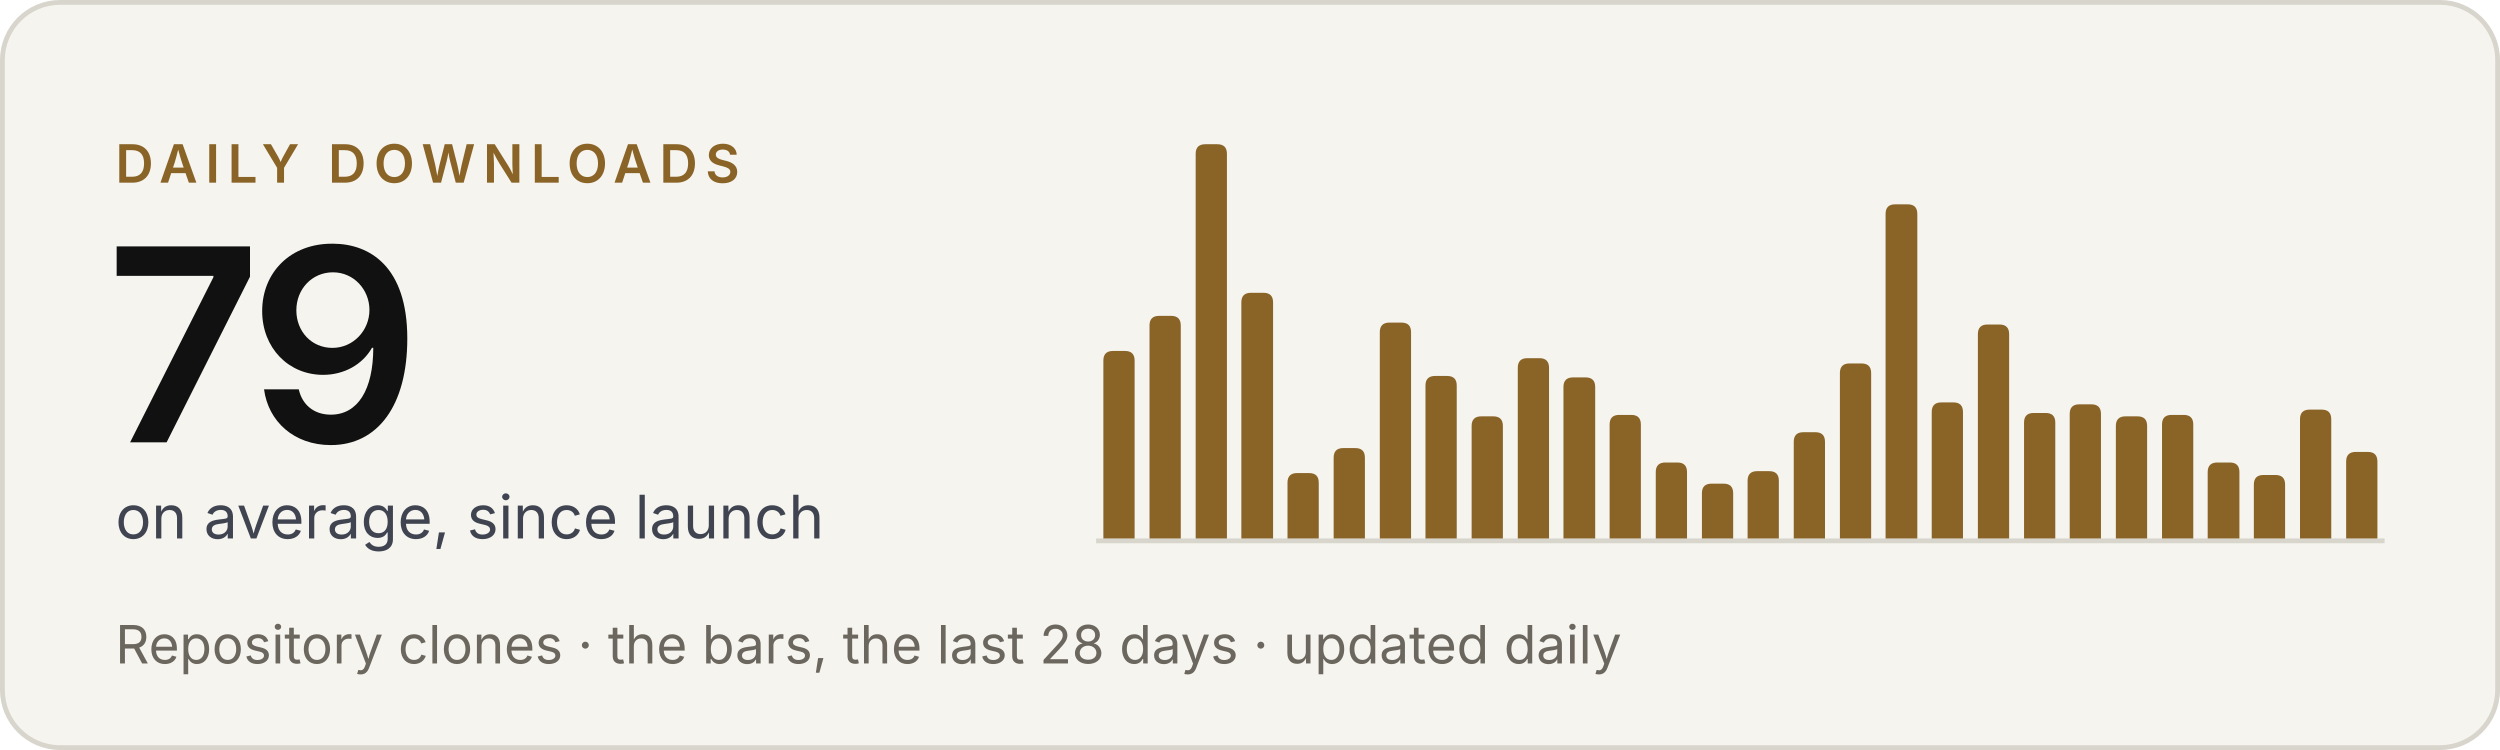
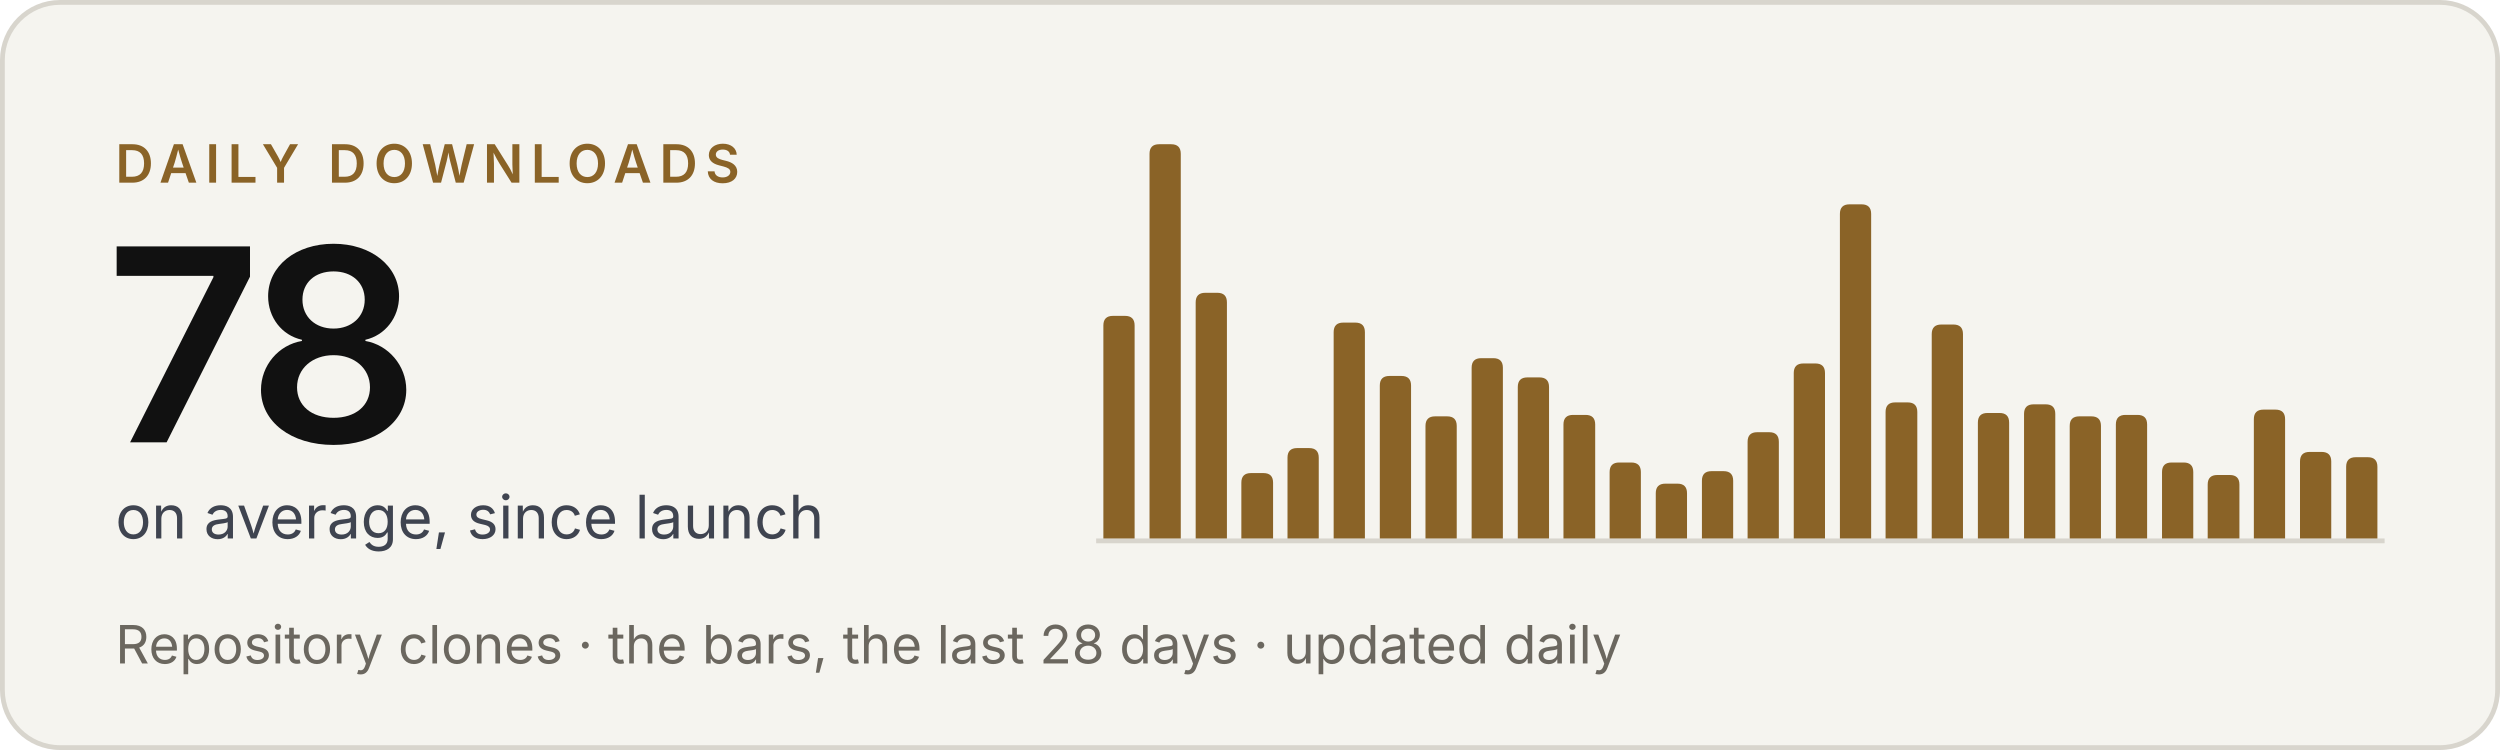
- <svg xmlns="http://www.w3.org/2000/svg" width="520" height="156" viewBox="0 0 520 156" role="img" aria-label="Criterio: 79 downloads a day on average, since launch">
+ <svg xmlns="http://www.w3.org/2000/svg" width="520" height="156" viewBox="0 0 520 156" role="img" aria-label="Criterio: 78 downloads a day on average, since launch">
  <rect x=".5" y=".5" width="519" height="155" rx="12" fill="#f5f4ef" stroke="#d8d5cd" />
  <g font-family="'Inter Tight', Inter, -apple-system, BlinkMacSystemFont, 'Segoe UI', Helvetica, Arial, sans-serif">
    <text x="24" y="38" font-size="11" font-weight="600" letter-spacing="1.6" fill="#8a6327">DAILY DOWNLOADS</text>
-     <text x="22" y="92" font-size="56" font-weight="600" letter-spacing="-2" fill="#111111">79</text>
+     <text x="22" y="92" font-size="56" font-weight="600" letter-spacing="-2" fill="#111111">78</text>
    <text x="24" y="112" font-size="12.5" fill="#3f4450">on average, since launch</text>
    <text x="24" y="138" font-size="11" fill="#6b675f">Repository clones · the bars, the last 28 days · updated daily</text>
  </g>
  <line x1="228" y1="112.5" x2="496" y2="112.5" stroke="#d8d5cd" />
  <g fill="#8a6327">
-     <path d="M229.5,112V75.0Q229.5,73.0 231.5,73.0H234.0Q236.0,73.0 236.0,75.0V112Z" />
-     <path d="M239.1,112V67.7Q239.1,65.7 241.1,65.7H243.6Q245.6,65.7 245.6,67.7V112Z" />
-     <path d="M248.7,112V32.0Q248.7,30.0 250.7,30.0H253.2Q255.2,30.0 255.2,32.0V112Z" />
-     <path d="M258.2,112V62.9Q258.2,60.9 260.2,60.9H262.8Q264.8,60.9 264.8,62.9V112Z" />
-     <path d="M267.8,112V100.4Q267.8,98.4 269.8,98.4H272.3Q274.3,98.4 274.3,100.4V112Z" />
-     <path d="M277.4,112V95.2Q277.4,93.2 279.4,93.2H281.9Q283.9,93.2 283.9,95.2V112Z" />
-     <path d="M287.0,112V69.1Q287.0,67.1 289.0,67.1H291.5Q293.5,67.1 293.5,69.1V112Z" />
-     <path d="M296.5,112V80.2Q296.5,78.2 298.5,78.2H301.0Q303.0,78.2 303.0,80.2V112Z" />
-     <path d="M306.1,112V88.6Q306.1,86.6 308.1,86.6H310.6Q312.6,86.6 312.6,88.6V112Z" />
-     <path d="M315.7,112V76.5Q315.7,74.5 317.7,74.5H320.2Q322.2,74.5 322.2,76.5V112Z" />
-     <path d="M325.2,112V80.5Q325.2,78.5 327.2,78.5H329.8Q331.8,78.5 331.8,80.5V112Z" />
-     <path d="M334.8,112V88.3Q334.8,86.3 336.8,86.3H339.3Q341.3,86.3 341.3,88.3V112Z" />
-     <path d="M344.4,112V98.2Q344.4,96.2 346.4,96.2H348.9Q350.9,96.2 350.9,98.2V112Z" />
-     <path d="M354.0,112V102.6Q354.0,100.6 356.0,100.6H358.5Q360.5,100.6 360.5,102.6V112Z" />
-     <path d="M363.5,112V100.0Q363.5,98.0 365.5,98.0H368.0Q370.0,98.0 370.0,100.0V112Z" />
-     <path d="M373.1,112V91.9Q373.1,89.9 375.1,89.9H377.6Q379.6,89.9 379.6,91.9V112Z" />
-     <path d="M382.7,112V77.6Q382.7,75.6 384.7,75.6H387.2Q389.2,75.6 389.2,77.6V112Z" />
-     <path d="M392.2,112V44.5Q392.2,42.5 394.2,42.5H396.8Q398.8,42.5 398.8,44.5V112Z" />
-     <path d="M401.8,112V85.7Q401.8,83.7 403.8,83.7H406.3Q408.3,83.7 408.3,85.7V112Z" />
-     <path d="M411.4,112V69.5Q411.4,67.5 413.4,67.5H415.9Q417.9,67.5 417.9,69.5V112Z" />
-     <path d="M421.0,112V87.9Q421.0,85.9 423.0,85.9H425.5Q427.5,85.9 427.5,87.9V112Z" />
-     <path d="M430.5,112V86.1Q430.5,84.1 432.5,84.1H435.0Q437.0,84.1 437.0,86.1V112Z" />
-     <path d="M440.1,112V88.6Q440.1,86.6 442.1,86.6H444.6Q446.6,86.6 446.6,88.6V112Z" />
-     <path d="M449.7,112V88.3Q449.7,86.3 451.7,86.3H454.2Q456.2,86.3 456.2,88.3V112Z" />
-     <path d="M459.2,112V98.2Q459.2,96.2 461.2,96.2H463.8Q465.8,96.2 465.8,98.2V112Z" />
-     <path d="M468.8,112V100.8Q468.8,98.8 470.8,98.8H473.3Q475.3,98.8 475.3,100.8V112Z" />
-     <path d="M478.4,112V87.2Q478.4,85.2 480.4,85.2H482.9Q484.9,85.2 484.9,87.2V112Z" />
-     <path d="M488.0,112V96.0Q488.0,94.0 490.0,94.0H492.5Q494.5,94.0 494.5,96.0V112Z" />
+     <path d="M229.5,112V67.7Q229.5,65.7 231.5,65.7H234.0Q236.0,65.7 236.0,67.7V112Z" />
+     <path d="M239.1,112V32.0Q239.1,30.0 241.1,30.0H243.6Q245.6,30.0 245.6,32.0V112Z" />
+     <path d="M248.7,112V62.9Q248.7,60.9 250.7,60.9H253.2Q255.2,60.9 255.2,62.9V112Z" />
+     <path d="M258.2,112V100.4Q258.2,98.4 260.2,98.4H262.8Q264.8,98.4 264.8,100.4V112Z" />
+     <path d="M267.8,112V95.2Q267.8,93.2 269.8,93.2H272.3Q274.3,93.2 274.3,95.2V112Z" />
+     <path d="M277.4,112V69.1Q277.4,67.1 279.4,67.1H281.9Q283.9,67.1 283.9,69.1V112Z" />
+     <path d="M287.0,112V80.2Q287.0,78.2 289.0,78.2H291.5Q293.5,78.2 293.5,80.2V112Z" />
+     <path d="M296.5,112V88.6Q296.5,86.6 298.5,86.6H301.0Q303.0,86.6 303.0,88.6V112Z" />
+     <path d="M306.1,112V76.5Q306.1,74.5 308.1,74.5H310.6Q312.6,74.5 312.6,76.5V112Z" />
+     <path d="M315.7,112V80.5Q315.7,78.5 317.7,78.5H320.2Q322.2,78.5 322.2,80.5V112Z" />
+     <path d="M325.2,112V88.3Q325.2,86.3 327.2,86.3H329.8Q331.8,86.3 331.8,88.3V112Z" />
+     <path d="M334.8,112V98.2Q334.8,96.2 336.8,96.2H339.3Q341.3,96.2 341.3,98.2V112Z" />
+     <path d="M344.4,112V102.6Q344.4,100.6 346.4,100.6H348.9Q350.9,100.6 350.9,102.6V112Z" />
+     <path d="M354.0,112V100.0Q354.0,98.0 356.0,98.0H358.5Q360.5,98.0 360.5,100.0V112Z" />
+     <path d="M363.5,112V91.9Q363.5,89.9 365.5,89.9H368.0Q370.0,89.9 370.0,91.9V112Z" />
+     <path d="M373.1,112V77.6Q373.1,75.6 375.1,75.6H377.6Q379.6,75.6 379.6,77.6V112Z" />
+     <path d="M382.7,112V44.5Q382.7,42.5 384.7,42.5H387.2Q389.2,42.5 389.2,44.5V112Z" />
+     <path d="M392.2,112V85.7Q392.2,83.7 394.2,83.7H396.8Q398.8,83.7 398.8,85.7V112Z" />
+     <path d="M401.8,112V69.5Q401.8,67.5 403.8,67.5H406.3Q408.3,67.5 408.3,69.5V112Z" />
+     <path d="M411.4,112V87.9Q411.4,85.9 413.4,85.9H415.9Q417.9,85.9 417.9,87.9V112Z" />
+     <path d="M421.0,112V86.1Q421.0,84.1 423.0,84.1H425.5Q427.5,84.1 427.5,86.1V112Z" />
+     <path d="M430.5,112V88.6Q430.5,86.6 432.5,86.6H435.0Q437.0,86.6 437.0,88.6V112Z" />
+     <path d="M440.1,112V88.3Q440.1,86.3 442.1,86.3H444.6Q446.6,86.3 446.6,88.3V112Z" />
+     <path d="M449.7,112V98.2Q449.7,96.2 451.7,96.2H454.2Q456.2,96.2 456.2,98.2V112Z" />
+     <path d="M459.2,112V100.8Q459.2,98.8 461.2,98.8H463.8Q465.8,98.8 465.8,100.8V112Z" />
+     <path d="M468.8,112V87.2Q468.8,85.2 470.8,85.2H473.3Q475.3,85.2 475.3,87.2V112Z" />
+     <path d="M478.4,112V96.0Q478.4,94.0 480.4,94.0H482.9Q484.9,94.0 484.9,96.0V112Z" />
+     <path d="M488.0,112V97.1Q488.0,95.1 490.0,95.1H492.5Q494.5,95.1 494.5,97.1V112Z" />
  </g>
</svg>
